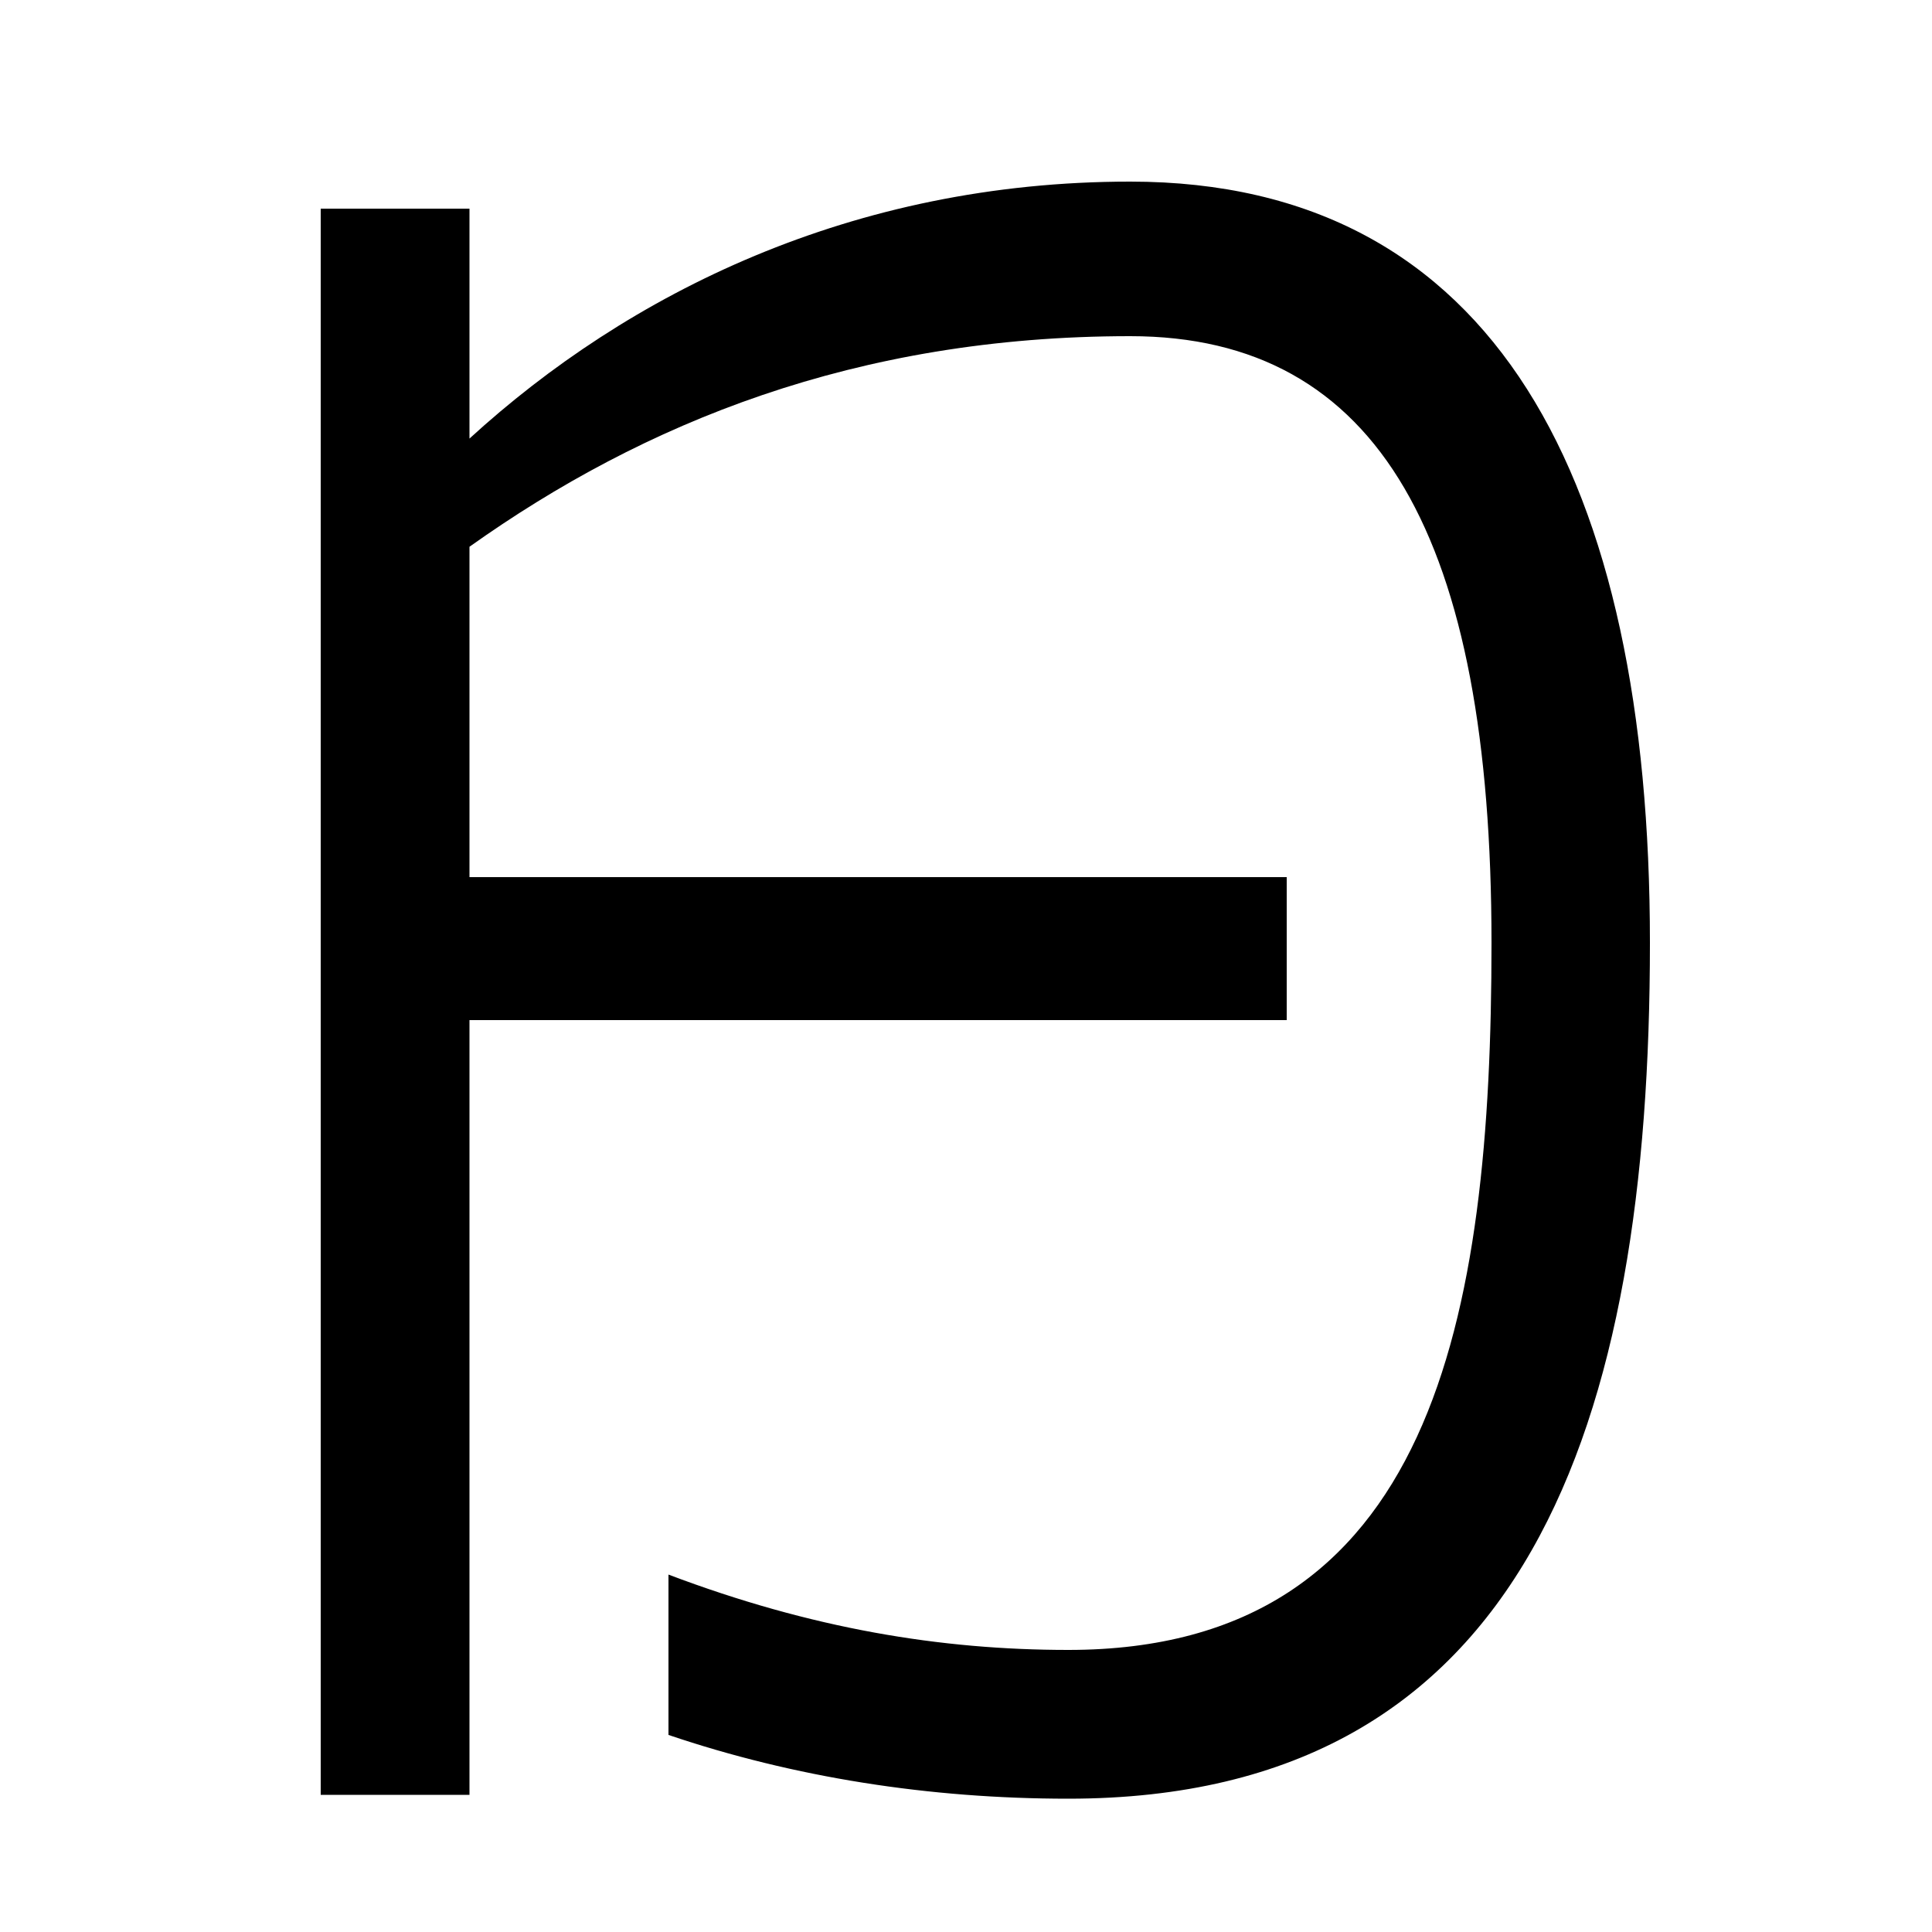
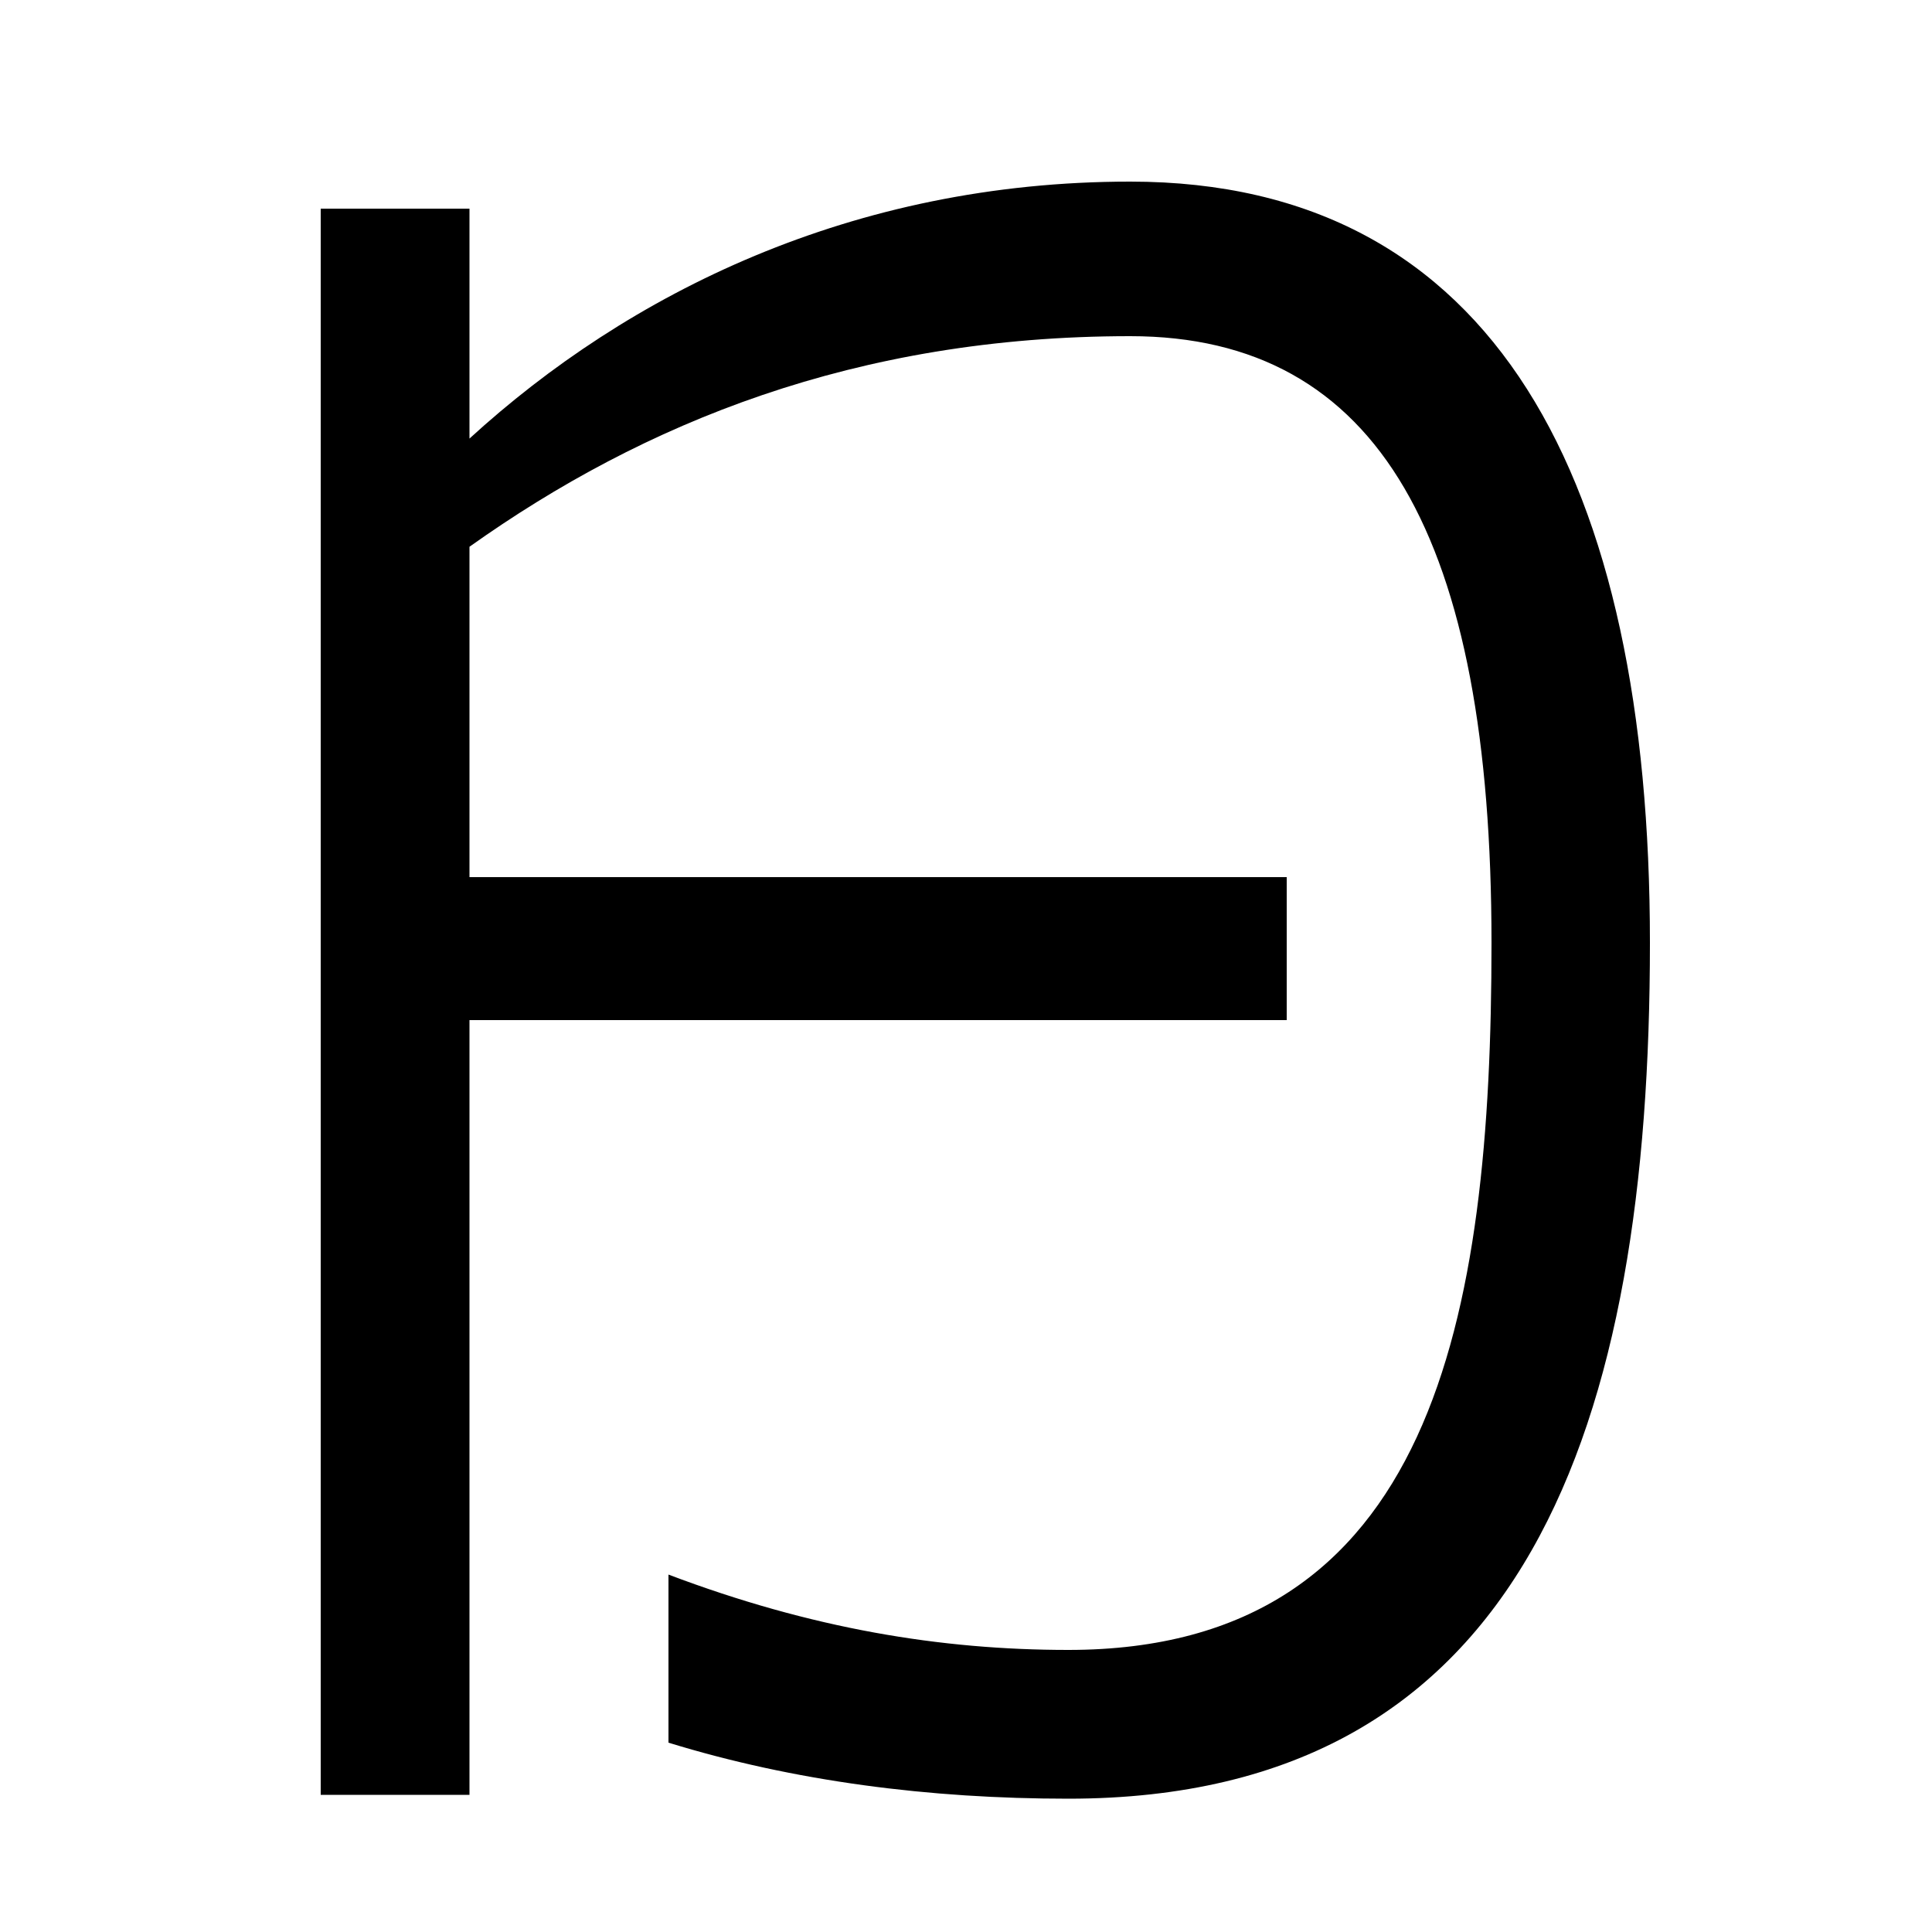
<svg xmlns="http://www.w3.org/2000/svg" width="1000" height="1000">
-   <path d="M553 -51C791 -51 854 144 854 392C854 631 774 786 585 786C441 786 325 728 243 653V772H166V-49H243V597C333 661 443 706 585 706C714 706 772 601 772 392C772 198 742 26 553 26C487 26 420 37 346 65V-18C411 -40 481 -51 553 -51ZM215 352H666V426H215Z" transform="translate(0, 880) scale(1,-1)" />
+   <path d="M553 -51C791 -51 854 144 854 392C854 631 774 786 585 786C441 786 325 728 243 653V772H166V-49H243V597C333 661 443 706 585 706C714 706 772 601 772 392C772 198 742 26 553 26C487 26 420 37 346 65V-22C411 -42 481 -51 553 -51ZM215 352H666V426H215Z" transform="translate(0, 880) scale(1,-1)" />
</svg>
